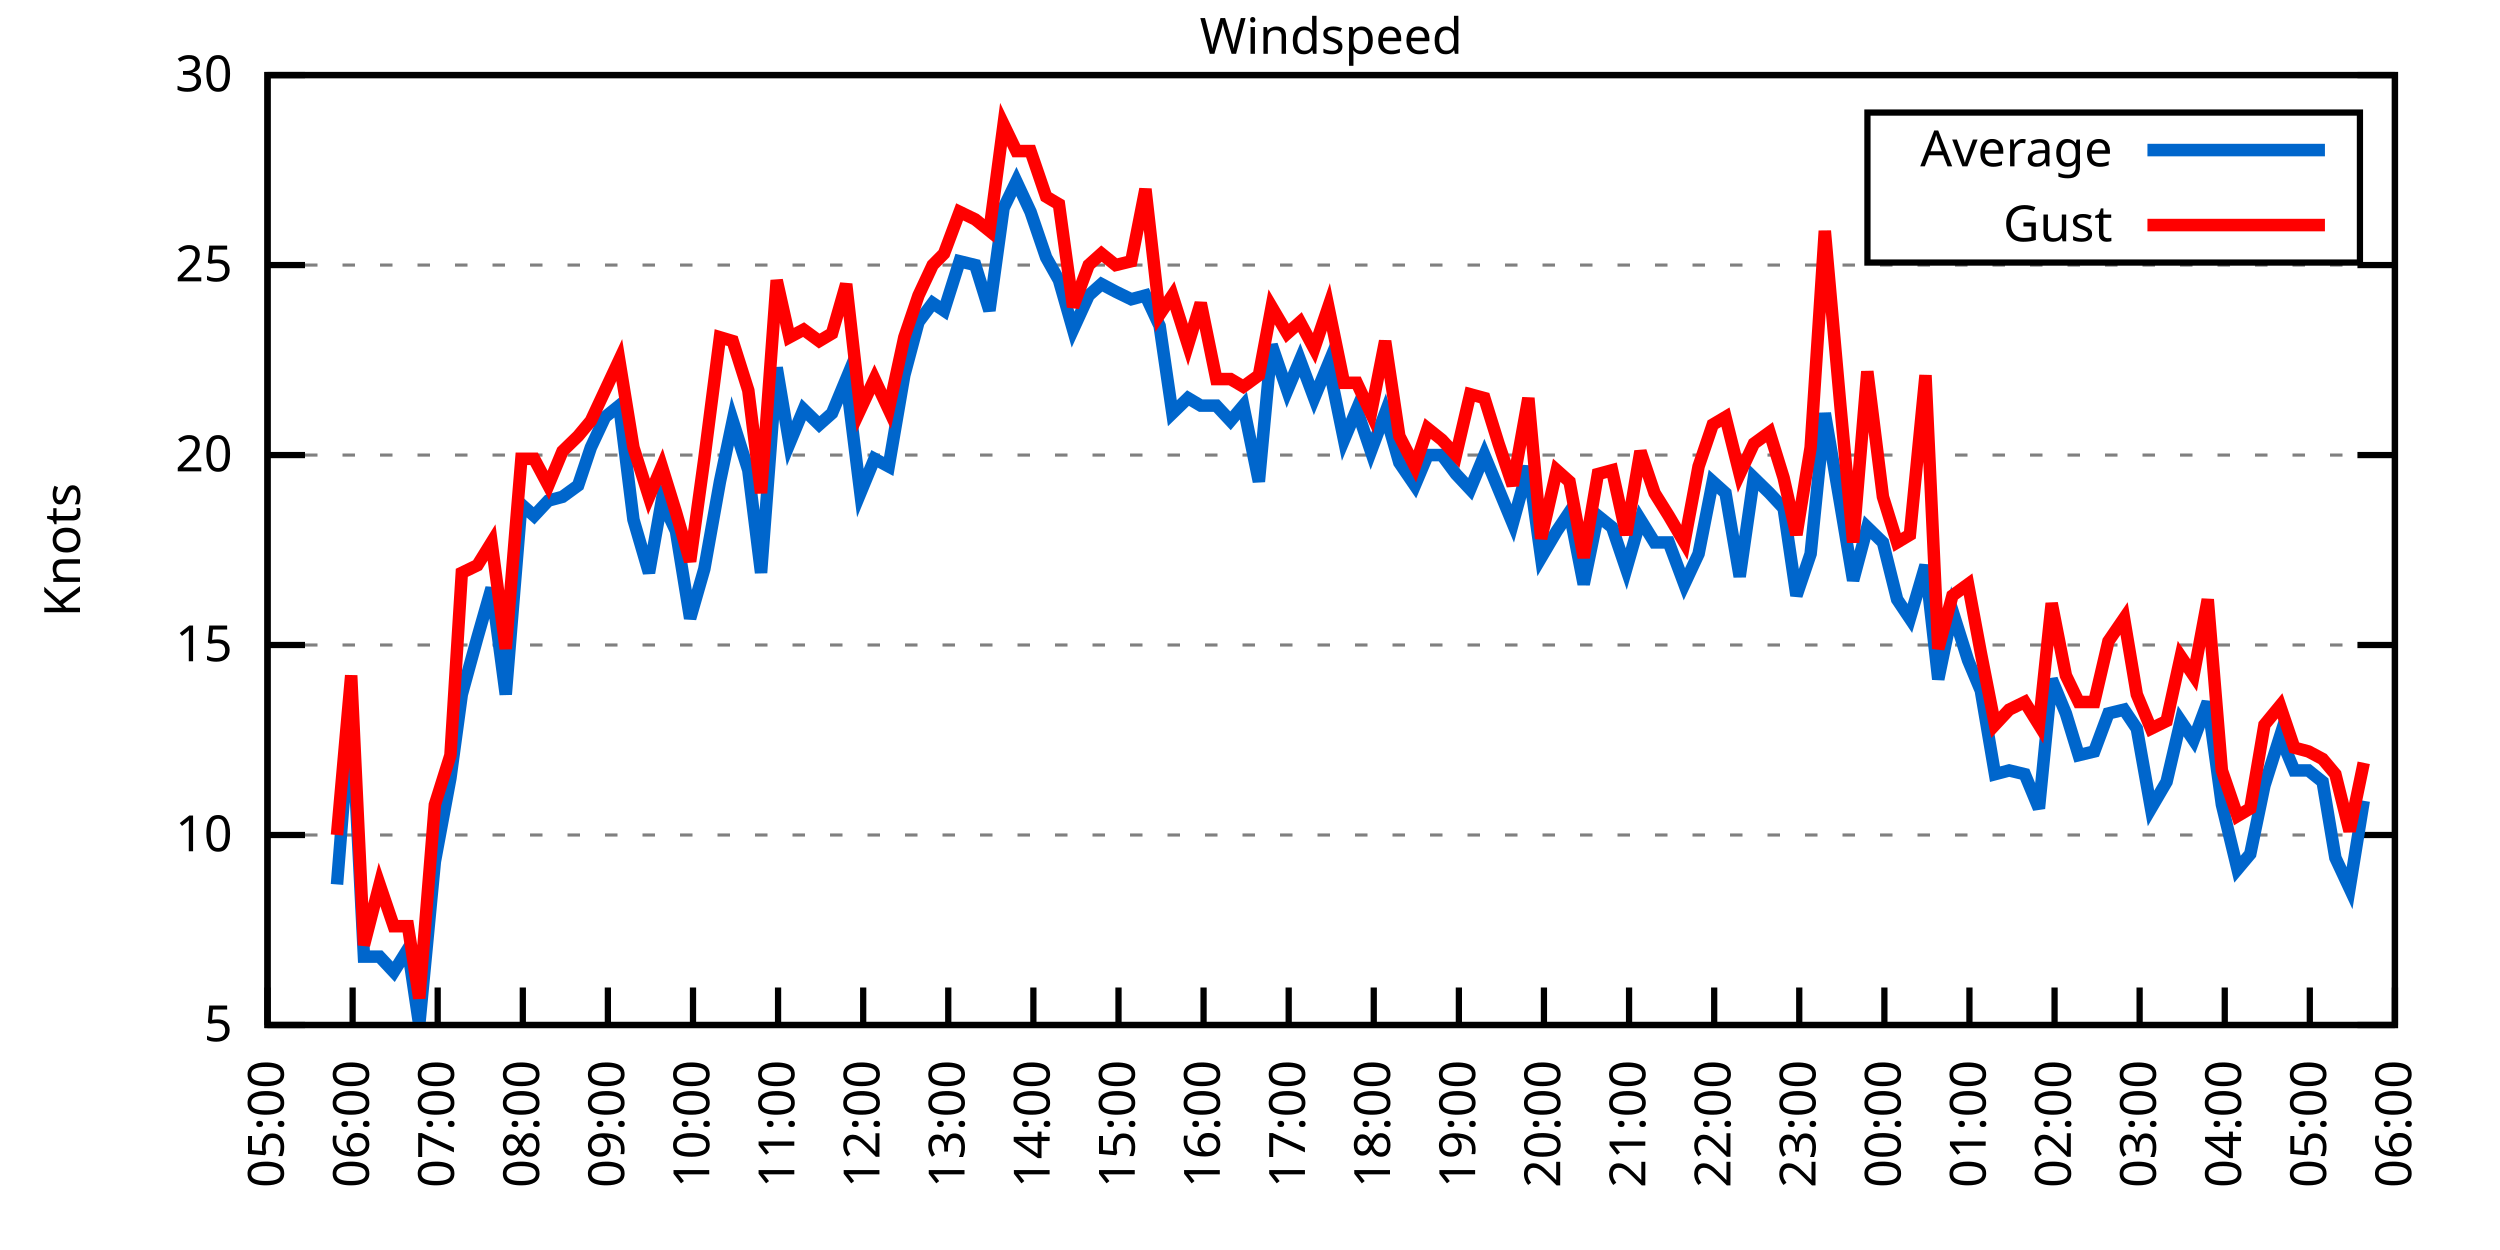
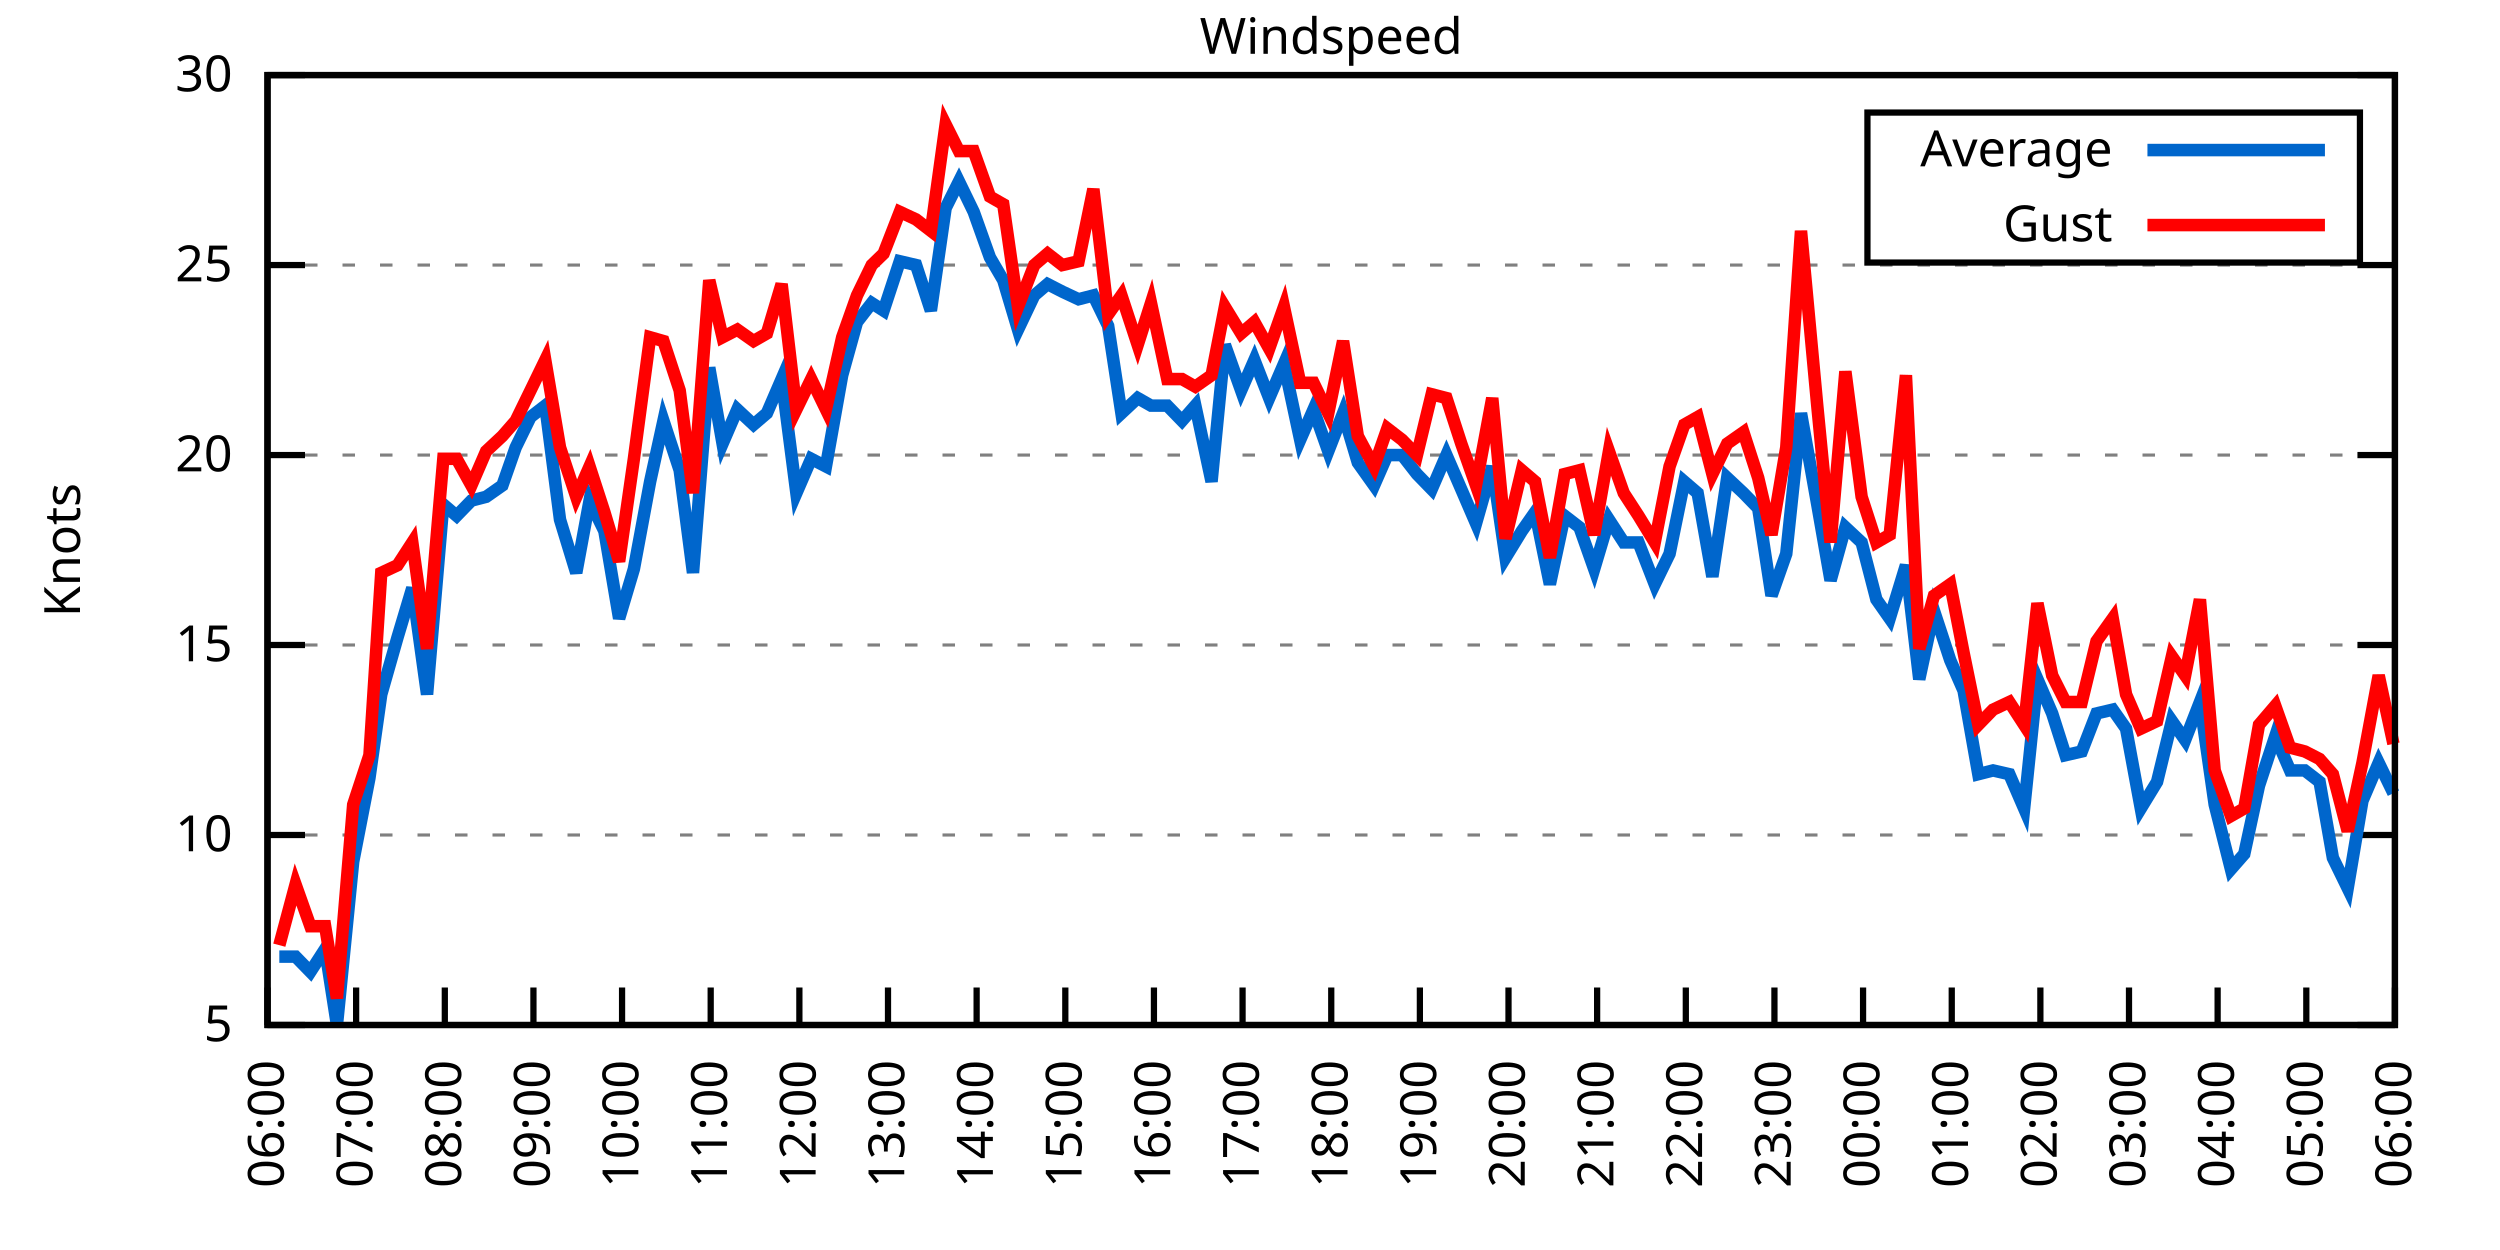
<svg xmlns="http://www.w3.org/2000/svg" xmlns:xlink="http://www.w3.org/1999/xlink" width="400" height="200" viewBox="0 0 400 200">
  <g id="gnuplot_canvas">
    <rect x="0" y="0" width="400" height="200" fill="none" />
    <defs>
      <circle id="gpDot" r="0.5" stroke-width="0.5" stroke="currentColor" />
      <path id="gpPt0" stroke-width="0.333" stroke="currentColor" d="M-1,0 h2 M0,-1 v2" />
      <path id="gpPt1" stroke-width="0.333" stroke="currentColor" d="M-1,-1 L1,1 M1,-1 L-1,1" />
      <path id="gpPt2" stroke-width="0.333" stroke="currentColor" d="M-1,0 L1,0 M0,-1 L0,1 M-1,-1 L1,1 M-1,1 L1,-1" />
      <rect id="gpPt3" stroke-width="0.333" stroke="currentColor" x="-1" y="-1" width="2" height="2" />
      <rect id="gpPt4" stroke-width="0.333" stroke="currentColor" fill="currentColor" x="-1" y="-1" width="2" height="2" />
      <circle id="gpPt5" stroke-width="0.333" stroke="currentColor" cx="0" cy="0" r="1" />
      <use xlink:href="#gpPt5" id="gpPt6" fill="currentColor" stroke="none" />
      <path id="gpPt7" stroke-width="0.333" stroke="currentColor" d="M0,-1.33 L-1.33,0.67 L1.33,0.67 z" />
      <use xlink:href="#gpPt7" id="gpPt8" fill="currentColor" stroke="none" />
      <use xlink:href="#gpPt7" id="gpPt9" stroke="currentColor" transform="rotate(180)" />
      <use xlink:href="#gpPt9" id="gpPt10" fill="currentColor" stroke="none" />
      <use xlink:href="#gpPt3" id="gpPt11" stroke="currentColor" transform="rotate(45)" />
      <use xlink:href="#gpPt11" id="gpPt12" fill="currentColor" stroke="none" />
      <path id="gpPt13" stroke-width="0.333" stroke="currentColor" d="M0,1.330 L1.265,0.411 L0.782,-1.067 L-0.782,-1.076 L-1.265,0.411 z" />
      <use xlink:href="#gpPt13" id="gpPt14" fill="currentColor" stroke="none" />
      <filter id="textbox" filterUnits="objectBoundingBox" x="0" y="0" height="1" width="1">
        <feFlood flood-color="white" flood-opacity="1" result="bgnd" />
        <feComposite in="SourceGraphic" in2="bgnd" operator="atop" />
      </filter>
      <filter id="greybox" filterUnits="objectBoundingBox" x="0" y="0" height="1" width="1">
        <feFlood flood-color="lightgrey" flood-opacity="1" result="grey" />
        <feComposite in="SourceGraphic" in2="grey" operator="atop" />
      </filter>
    </defs>
    <g fill="none" color="white" stroke="currentColor" stroke-width="1.00" stroke-linecap="butt" stroke-linejoin="miter">
</g>
    <g fill="none" color="black" stroke="currentColor" stroke-width="1.00" stroke-linecap="butt" stroke-linejoin="miter">
      <g stroke="none" shape-rendering="crispEdges">
        <polygon fill="rgb(255, 255, 255)" points="42.80,164.00 383.18,164.00 383.18,12.02 42.80,12.02 " />
      </g>
    </g>
    <g fill="none" color="black" stroke="currentColor" stroke-width="1.00" stroke-linecap="butt" stroke-linejoin="miter">
</g>
    <g fill="none" color="black" stroke="black" stroke-width="0.50" stroke-linecap="butt" stroke-linejoin="miter">
</g>
    <g fill="none" color="gray" stroke="currentColor" stroke-width="0.50" stroke-linecap="butt" stroke-linejoin="miter">
      <path stroke="gray" stroke-dasharray="2,4" class="gridline" d="M42.80,164.00 L383.19,164.00  " />
    </g>
    <g fill="none" color="gray" stroke="gray" stroke-width="1.00" stroke-linecap="butt" stroke-linejoin="miter">
</g>
    <g fill="none" color="black" stroke="currentColor" stroke-width="1.00" stroke-linecap="butt" stroke-linejoin="miter">
      <path stroke="black" d="M42.80,164.00 L48.80,164.00 M383.19,164.00 L377.19,164.00  " />
      <g transform="translate(37.20,166.60)" stroke="none" fill="black" font-family="Sans" font-size="8.00" text-anchor="end">
        <text>
          <tspan font-family="Sans"> 5</tspan>
        </text>
      </g>
    </g>
    <g fill="none" color="black" stroke="currentColor" stroke-width="1.00" stroke-linecap="butt" stroke-linejoin="miter">
</g>
    <g fill="none" color="black" stroke="black" stroke-width="0.50" stroke-linecap="butt" stroke-linejoin="miter">
</g>
    <g fill="none" color="gray" stroke="currentColor" stroke-width="0.50" stroke-linecap="butt" stroke-linejoin="miter">
      <path stroke="gray" stroke-dasharray="2,4" class="gridline" d="M42.80,133.60 L383.19,133.60  " />
    </g>
    <g fill="none" color="gray" stroke="gray" stroke-width="1.00" stroke-linecap="butt" stroke-linejoin="miter">
</g>
    <g fill="none" color="black" stroke="currentColor" stroke-width="1.00" stroke-linecap="butt" stroke-linejoin="miter">
      <path stroke="black" d="M42.80,133.60 L48.80,133.60 M383.19,133.60 L377.19,133.60  " />
      <g transform="translate(37.20,136.20)" stroke="none" fill="black" font-family="Sans" font-size="8.00" text-anchor="end">
        <text>
          <tspan font-family="Sans"> 10</tspan>
        </text>
      </g>
    </g>
    <g fill="none" color="black" stroke="currentColor" stroke-width="1.00" stroke-linecap="butt" stroke-linejoin="miter">
</g>
    <g fill="none" color="black" stroke="black" stroke-width="0.50" stroke-linecap="butt" stroke-linejoin="miter">
</g>
    <g fill="none" color="gray" stroke="currentColor" stroke-width="0.50" stroke-linecap="butt" stroke-linejoin="miter">
      <path stroke="gray" stroke-dasharray="2,4" class="gridline" d="M42.80,103.20 L383.19,103.20  " />
    </g>
    <g fill="none" color="gray" stroke="gray" stroke-width="1.00" stroke-linecap="butt" stroke-linejoin="miter">
</g>
    <g fill="none" color="black" stroke="currentColor" stroke-width="1.00" stroke-linecap="butt" stroke-linejoin="miter">
      <path stroke="black" d="M42.80,103.20 L48.80,103.20 M383.19,103.20 L377.19,103.20  " />
      <g transform="translate(37.20,105.80)" stroke="none" fill="black" font-family="Sans" font-size="8.00" text-anchor="end">
        <text>
          <tspan font-family="Sans"> 15</tspan>
        </text>
      </g>
    </g>
    <g fill="none" color="black" stroke="currentColor" stroke-width="1.00" stroke-linecap="butt" stroke-linejoin="miter">
</g>
    <g fill="none" color="black" stroke="black" stroke-width="0.50" stroke-linecap="butt" stroke-linejoin="miter">
</g>
    <g fill="none" color="gray" stroke="currentColor" stroke-width="0.50" stroke-linecap="butt" stroke-linejoin="miter">
      <path stroke="gray" stroke-dasharray="2,4" class="gridline" d="M42.80,72.81 L383.19,72.81  " />
    </g>
    <g fill="none" color="gray" stroke="gray" stroke-width="1.00" stroke-linecap="butt" stroke-linejoin="miter">
</g>
    <g fill="none" color="black" stroke="currentColor" stroke-width="1.00" stroke-linecap="butt" stroke-linejoin="miter">
      <path stroke="black" d="M42.80,72.81 L48.80,72.81 M383.19,72.81 L377.19,72.81  " />
      <g transform="translate(37.20,75.41)" stroke="none" fill="black" font-family="Sans" font-size="8.00" text-anchor="end">
        <text>
          <tspan font-family="Sans"> 20</tspan>
        </text>
      </g>
    </g>
    <g fill="none" color="black" stroke="currentColor" stroke-width="1.00" stroke-linecap="butt" stroke-linejoin="miter">
</g>
    <g fill="none" color="black" stroke="black" stroke-width="0.50" stroke-linecap="butt" stroke-linejoin="miter">
</g>
    <g fill="none" color="gray" stroke="currentColor" stroke-width="0.50" stroke-linecap="butt" stroke-linejoin="miter">
      <path stroke="gray" stroke-dasharray="2,4" class="gridline" d="M42.80,42.41 L383.19,42.41  " />
    </g>
    <g fill="none" color="gray" stroke="gray" stroke-width="1.00" stroke-linecap="butt" stroke-linejoin="miter">
</g>
    <g fill="none" color="black" stroke="currentColor" stroke-width="1.00" stroke-linecap="butt" stroke-linejoin="miter">
      <path stroke="black" d="M42.80,42.41 L48.80,42.41 M383.19,42.41 L377.19,42.41  " />
      <g transform="translate(37.20,45.01)" stroke="none" fill="black" font-family="Sans" font-size="8.00" text-anchor="end">
        <text>
          <tspan font-family="Sans"> 25</tspan>
        </text>
      </g>
    </g>
    <g fill="none" color="black" stroke="currentColor" stroke-width="1.00" stroke-linecap="butt" stroke-linejoin="miter">
</g>
    <g fill="none" color="black" stroke="black" stroke-width="0.50" stroke-linecap="butt" stroke-linejoin="miter">
</g>
    <g fill="none" color="gray" stroke="currentColor" stroke-width="0.50" stroke-linecap="butt" stroke-linejoin="miter">
      <path stroke="gray" stroke-dasharray="2,4" class="gridline" d="M42.80,12.01 L383.19,12.01  " />
    </g>
    <g fill="none" color="gray" stroke="gray" stroke-width="1.00" stroke-linecap="butt" stroke-linejoin="miter">
</g>
    <g fill="none" color="black" stroke="currentColor" stroke-width="1.00" stroke-linecap="butt" stroke-linejoin="miter">
      <path stroke="black" d="M42.80,12.01 L48.80,12.01 M383.19,12.01 L377.19,12.01  " />
      <g transform="translate(37.20,14.61)" stroke="none" fill="black" font-family="Sans" font-size="8.00" text-anchor="end">
        <text>
          <tspan font-family="Sans"> 30</tspan>
        </text>
      </g>
    </g>
    <g fill="none" color="black" stroke="currentColor" stroke-width="1.00" stroke-linecap="butt" stroke-linejoin="miter">
      <path stroke="black" d="M42.80,164.00 L42.80,158.00  " />
      <g transform="translate(45.40,169.60) rotate(270.00)" stroke="none" fill="black" font-family="Sans" font-size="8.00" text-anchor="end">
        <text>
-           <tspan font-family="Sans">05:00</tspan>
-         </text>
-       </g>
-     </g>
-     <g fill="none" color="black" stroke="currentColor" stroke-width="1.00" stroke-linecap="butt" stroke-linejoin="miter">
-       <path stroke="black" d="M56.42,164.00 L56.42,158.00  " />
-       <g transform="translate(59.02,169.60) rotate(270.00)" stroke="none" fill="black" font-family="Sans" font-size="8.00" text-anchor="end">
-         <text>
          <tspan font-family="Sans">06:00</tspan>
        </text>
      </g>
    </g>
    <g fill="none" color="black" stroke="currentColor" stroke-width="1.00" stroke-linecap="butt" stroke-linejoin="miter">
-       <path stroke="black" d="M70.03,164.00 L70.03,158.00  " />
-       <g transform="translate(72.63,169.60) rotate(270.00)" stroke="none" fill="black" font-family="Sans" font-size="8.00" text-anchor="end">
+       <path stroke="black" d="M56.98,164.00 L56.98,158.00  " />
+       <g transform="translate(59.58,169.60) rotate(270.00)" stroke="none" fill="black" font-family="Sans" font-size="8.00" text-anchor="end">
        <text>
          <tspan font-family="Sans">07:00</tspan>
        </text>
      </g>
    </g>
    <g fill="none" color="black" stroke="currentColor" stroke-width="1.00" stroke-linecap="butt" stroke-linejoin="miter">
-       <path stroke="black" d="M83.65,164.00 L83.65,158.00  " />
-       <g transform="translate(86.25,169.60) rotate(270.00)" stroke="none" fill="black" font-family="Sans" font-size="8.00" text-anchor="end">
+       <path stroke="black" d="M71.17,164.00 L71.17,158.00  " />
+       <g transform="translate(73.77,169.60) rotate(270.00)" stroke="none" fill="black" font-family="Sans" font-size="8.00" text-anchor="end">
        <text>
          <tspan font-family="Sans">08:00</tspan>
        </text>
      </g>
    </g>
    <g fill="none" color="black" stroke="currentColor" stroke-width="1.00" stroke-linecap="butt" stroke-linejoin="miter">
-       <path stroke="black" d="M97.26,164.00 L97.26,158.00  " />
-       <g transform="translate(99.86,169.60) rotate(270.00)" stroke="none" fill="black" font-family="Sans" font-size="8.00" text-anchor="end">
+       <path stroke="black" d="M85.35,164.00 L85.35,158.00  " />
+       <g transform="translate(87.95,169.60) rotate(270.00)" stroke="none" fill="black" font-family="Sans" font-size="8.00" text-anchor="end">
        <text>
          <tspan font-family="Sans">09:00</tspan>
        </text>
      </g>
    </g>
    <g fill="none" color="black" stroke="currentColor" stroke-width="1.00" stroke-linecap="butt" stroke-linejoin="miter">
-       <path stroke="black" d="M110.88,164.00 L110.88,158.00  " />
-       <g transform="translate(113.48,169.60) rotate(270.00)" stroke="none" fill="black" font-family="Sans" font-size="8.00" text-anchor="end">
+       <path stroke="black" d="M99.53,164.00 L99.53,158.00  " />
+       <g transform="translate(102.13,169.60) rotate(270.00)" stroke="none" fill="black" font-family="Sans" font-size="8.00" text-anchor="end">
        <text>
          <tspan font-family="Sans">10:00</tspan>
        </text>
      </g>
    </g>
    <g fill="none" color="black" stroke="currentColor" stroke-width="1.00" stroke-linecap="butt" stroke-linejoin="miter">
-       <path stroke="black" d="M124.49,164.00 L124.49,158.00  " />
-       <g transform="translate(127.09,169.60) rotate(270.00)" stroke="none" fill="black" font-family="Sans" font-size="8.00" text-anchor="end">
+       <path stroke="black" d="M113.71,164.00 L113.71,158.00  " />
+       <g transform="translate(116.31,169.60) rotate(270.00)" stroke="none" fill="black" font-family="Sans" font-size="8.00" text-anchor="end">
        <text>
          <tspan font-family="Sans">11:00</tspan>
        </text>
      </g>
    </g>
    <g fill="none" color="black" stroke="currentColor" stroke-width="1.00" stroke-linecap="butt" stroke-linejoin="miter">
-       <path stroke="black" d="M138.11,164.00 L138.11,158.00  " />
-       <g transform="translate(140.71,169.60) rotate(270.00)" stroke="none" fill="black" font-family="Sans" font-size="8.00" text-anchor="end">
+       <path stroke="black" d="M127.90,164.00 L127.90,158.00  " />
+       <g transform="translate(130.50,169.60) rotate(270.00)" stroke="none" fill="black" font-family="Sans" font-size="8.00" text-anchor="end">
        <text>
          <tspan font-family="Sans">12:00</tspan>
        </text>
      </g>
    </g>
    <g fill="none" color="black" stroke="currentColor" stroke-width="1.00" stroke-linecap="butt" stroke-linejoin="miter">
-       <path stroke="black" d="M151.72,164.00 L151.72,158.00  " />
-       <g transform="translate(154.32,169.60) rotate(270.00)" stroke="none" fill="black" font-family="Sans" font-size="8.00" text-anchor="end">
+       <path stroke="black" d="M142.08,164.00 L142.08,158.00  " />
+       <g transform="translate(144.68,169.60) rotate(270.00)" stroke="none" fill="black" font-family="Sans" font-size="8.00" text-anchor="end">
        <text>
          <tspan font-family="Sans">13:00</tspan>
        </text>
      </g>
    </g>
    <g fill="none" color="black" stroke="currentColor" stroke-width="1.00" stroke-linecap="butt" stroke-linejoin="miter">
-       <path stroke="black" d="M165.34,164.00 L165.34,158.00  " />
-       <g transform="translate(167.94,169.60) rotate(270.00)" stroke="none" fill="black" font-family="Sans" font-size="8.00" text-anchor="end">
+       <path stroke="black" d="M156.26,164.00 L156.26,158.00  " />
+       <g transform="translate(158.86,169.60) rotate(270.00)" stroke="none" fill="black" font-family="Sans" font-size="8.00" text-anchor="end">
        <text>
          <tspan font-family="Sans">14:00</tspan>
        </text>
      </g>
    </g>
    <g fill="none" color="black" stroke="currentColor" stroke-width="1.00" stroke-linecap="butt" stroke-linejoin="miter">
-       <path stroke="black" d="M178.96,164.00 L178.96,158.00  " />
-       <g transform="translate(181.56,169.60) rotate(270.00)" stroke="none" fill="black" font-family="Sans" font-size="8.00" text-anchor="end">
+       <path stroke="black" d="M170.45,164.00 L170.45,158.00  " />
+       <g transform="translate(173.05,169.60) rotate(270.00)" stroke="none" fill="black" font-family="Sans" font-size="8.00" text-anchor="end">
        <text>
          <tspan font-family="Sans">15:00</tspan>
        </text>
      </g>
    </g>
    <g fill="none" color="black" stroke="currentColor" stroke-width="1.00" stroke-linecap="butt" stroke-linejoin="miter">
-       <path stroke="black" d="M192.57,164.00 L192.57,158.00  " />
-       <g transform="translate(195.17,169.60) rotate(270.00)" stroke="none" fill="black" font-family="Sans" font-size="8.00" text-anchor="end">
+       <path stroke="black" d="M184.63,164.00 L184.63,158.00  " />
+       <g transform="translate(187.23,169.60) rotate(270.00)" stroke="none" fill="black" font-family="Sans" font-size="8.00" text-anchor="end">
        <text>
          <tspan font-family="Sans">16:00</tspan>
        </text>
      </g>
    </g>
    <g fill="none" color="black" stroke="currentColor" stroke-width="1.00" stroke-linecap="butt" stroke-linejoin="miter">
-       <path stroke="black" d="M206.19,164.00 L206.19,158.00  " />
-       <g transform="translate(208.79,169.60) rotate(270.00)" stroke="none" fill="black" font-family="Sans" font-size="8.00" text-anchor="end">
+       <path stroke="black" d="M198.81,164.00 L198.81,158.00  " />
+       <g transform="translate(201.41,169.60) rotate(270.00)" stroke="none" fill="black" font-family="Sans" font-size="8.00" text-anchor="end">
        <text>
          <tspan font-family="Sans">17:00</tspan>
        </text>
      </g>
    </g>
    <g fill="none" color="black" stroke="currentColor" stroke-width="1.00" stroke-linecap="butt" stroke-linejoin="miter">
-       <path stroke="black" d="M219.80,164.00 L219.80,158.00  " />
-       <g transform="translate(222.40,169.60) rotate(270.00)" stroke="none" fill="black" font-family="Sans" font-size="8.00" text-anchor="end">
+       <path stroke="black" d="M213.00,164.00 L213.00,158.00  " />
+       <g transform="translate(215.60,169.60) rotate(270.00)" stroke="none" fill="black" font-family="Sans" font-size="8.00" text-anchor="end">
        <text>
          <tspan font-family="Sans">18:00</tspan>
        </text>
      </g>
    </g>
    <g fill="none" color="black" stroke="currentColor" stroke-width="1.00" stroke-linecap="butt" stroke-linejoin="miter">
-       <path stroke="black" d="M233.42,164.00 L233.42,158.00  " />
-       <g transform="translate(236.02,169.60) rotate(270.00)" stroke="none" fill="black" font-family="Sans" font-size="8.00" text-anchor="end">
+       <path stroke="black" d="M227.18,164.00 L227.18,158.00  " />
+       <g transform="translate(229.78,169.60) rotate(270.00)" stroke="none" fill="black" font-family="Sans" font-size="8.00" text-anchor="end">
        <text>
          <tspan font-family="Sans">19:00</tspan>
        </text>
      </g>
    </g>
    <g fill="none" color="black" stroke="currentColor" stroke-width="1.00" stroke-linecap="butt" stroke-linejoin="miter">
-       <path stroke="black" d="M247.03,164.00 L247.03,158.00  " />
-       <g transform="translate(249.63,169.60) rotate(270.00)" stroke="none" fill="black" font-family="Sans" font-size="8.00" text-anchor="end">
+       <path stroke="black" d="M241.36,164.00 L241.36,158.00  " />
+       <g transform="translate(243.96,169.60) rotate(270.00)" stroke="none" fill="black" font-family="Sans" font-size="8.00" text-anchor="end">
        <text>
          <tspan font-family="Sans">20:00</tspan>
        </text>
      </g>
    </g>
    <g fill="none" color="black" stroke="currentColor" stroke-width="1.00" stroke-linecap="butt" stroke-linejoin="miter">
-       <path stroke="black" d="M260.65,164.00 L260.65,158.00  " />
-       <g transform="translate(263.25,169.60) rotate(270.00)" stroke="none" fill="black" font-family="Sans" font-size="8.00" text-anchor="end">
+       <path stroke="black" d="M255.54,164.00 L255.54,158.00  " />
+       <g transform="translate(258.14,169.60) rotate(270.00)" stroke="none" fill="black" font-family="Sans" font-size="8.00" text-anchor="end">
        <text>
          <tspan font-family="Sans">21:00</tspan>
        </text>
      </g>
    </g>
    <g fill="none" color="black" stroke="currentColor" stroke-width="1.00" stroke-linecap="butt" stroke-linejoin="miter">
-       <path stroke="black" d="M274.27,164.00 L274.27,158.00  " />
-       <g transform="translate(276.87,169.60) rotate(270.00)" stroke="none" fill="black" font-family="Sans" font-size="8.00" text-anchor="end">
+       <path stroke="black" d="M269.73,164.00 L269.73,158.00  " />
+       <g transform="translate(272.33,169.60) rotate(270.00)" stroke="none" fill="black" font-family="Sans" font-size="8.00" text-anchor="end">
        <text>
          <tspan font-family="Sans">22:00</tspan>
        </text>
      </g>
    </g>
    <g fill="none" color="black" stroke="currentColor" stroke-width="1.00" stroke-linecap="butt" stroke-linejoin="miter">
-       <path stroke="black" d="M287.88,164.00 L287.88,158.00  " />
-       <g transform="translate(290.48,169.60) rotate(270.00)" stroke="none" fill="black" font-family="Sans" font-size="8.00" text-anchor="end">
+       <path stroke="black" d="M283.91,164.00 L283.91,158.00  " />
+       <g transform="translate(286.51,169.60) rotate(270.00)" stroke="none" fill="black" font-family="Sans" font-size="8.00" text-anchor="end">
        <text>
          <tspan font-family="Sans">23:00</tspan>
        </text>
      </g>
    </g>
    <g fill="none" color="black" stroke="currentColor" stroke-width="1.00" stroke-linecap="butt" stroke-linejoin="miter">
-       <path stroke="black" d="M301.50,164.00 L301.50,158.00  " />
-       <g transform="translate(304.10,169.60) rotate(270.00)" stroke="none" fill="black" font-family="Sans" font-size="8.00" text-anchor="end">
+       <path stroke="black" d="M298.09,164.00 L298.09,158.00  " />
+       <g transform="translate(300.69,169.60) rotate(270.00)" stroke="none" fill="black" font-family="Sans" font-size="8.00" text-anchor="end">
        <text>
          <tspan font-family="Sans">00:00</tspan>
        </text>
      </g>
    </g>
    <g fill="none" color="black" stroke="currentColor" stroke-width="1.00" stroke-linecap="butt" stroke-linejoin="miter">
-       <path stroke="black" d="M315.11,164.00 L315.11,158.00  " />
-       <g transform="translate(317.71,169.60) rotate(270.00)" stroke="none" fill="black" font-family="Sans" font-size="8.00" text-anchor="end">
+       <path stroke="black" d="M312.28,164.00 L312.28,158.00  " />
+       <g transform="translate(314.88,169.60) rotate(270.00)" stroke="none" fill="black" font-family="Sans" font-size="8.00" text-anchor="end">
        <text>
          <tspan font-family="Sans">01:00</tspan>
        </text>
      </g>
    </g>
    <g fill="none" color="black" stroke="currentColor" stroke-width="1.00" stroke-linecap="butt" stroke-linejoin="miter">
-       <path stroke="black" d="M328.73,164.00 L328.73,158.00  " />
-       <g transform="translate(331.33,169.60) rotate(270.00)" stroke="none" fill="black" font-family="Sans" font-size="8.00" text-anchor="end">
+       <path stroke="black" d="M326.46,164.00 L326.46,158.00  " />
+       <g transform="translate(329.06,169.60) rotate(270.00)" stroke="none" fill="black" font-family="Sans" font-size="8.00" text-anchor="end">
        <text>
          <tspan font-family="Sans">02:00</tspan>
        </text>
      </g>
    </g>
    <g fill="none" color="black" stroke="currentColor" stroke-width="1.00" stroke-linecap="butt" stroke-linejoin="miter">
-       <path stroke="black" d="M342.34,164.00 L342.34,158.00  " />
-       <g transform="translate(344.94,169.60) rotate(270.00)" stroke="none" fill="black" font-family="Sans" font-size="8.00" text-anchor="end">
+       <path stroke="black" d="M340.64,164.00 L340.64,158.00  " />
+       <g transform="translate(343.24,169.60) rotate(270.00)" stroke="none" fill="black" font-family="Sans" font-size="8.00" text-anchor="end">
        <text>
          <tspan font-family="Sans">03:00</tspan>
        </text>
      </g>
    </g>
    <g fill="none" color="black" stroke="currentColor" stroke-width="1.00" stroke-linecap="butt" stroke-linejoin="miter">
-       <path stroke="black" d="M355.96,164.00 L355.96,158.00  " />
-       <g transform="translate(358.56,169.60) rotate(270.00)" stroke="none" fill="black" font-family="Sans" font-size="8.00" text-anchor="end">
+       <path stroke="black" d="M354.82,164.00 L354.82,158.00  " />
+       <g transform="translate(357.42,169.60) rotate(270.00)" stroke="none" fill="black" font-family="Sans" font-size="8.00" text-anchor="end">
        <text>
          <tspan font-family="Sans">04:00</tspan>
        </text>
      </g>
    </g>
    <g fill="none" color="black" stroke="currentColor" stroke-width="1.00" stroke-linecap="butt" stroke-linejoin="miter">
-       <path stroke="black" d="M369.57,164.00 L369.57,158.00  " />
-       <g transform="translate(372.17,169.60) rotate(270.00)" stroke="none" fill="black" font-family="Sans" font-size="8.00" text-anchor="end">
+       <path stroke="black" d="M369.01,164.00 L369.01,158.00  " />
+       <g transform="translate(371.61,169.60) rotate(270.00)" stroke="none" fill="black" font-family="Sans" font-size="8.00" text-anchor="end">
        <text>
          <tspan font-family="Sans">05:00</tspan>
        </text>
      </g>
    </g>
    <g fill="none" color="black" stroke="currentColor" stroke-width="1.00" stroke-linecap="butt" stroke-linejoin="miter">
      <path stroke="black" d="M383.19,164.00 L383.19,158.00  " />
      <g transform="translate(385.79,169.60) rotate(270.00)" stroke="none" fill="black" font-family="Sans" font-size="8.00" text-anchor="end">
        <text>
          <tspan font-family="Sans">06:00</tspan>
        </text>
      </g>
    </g>
    <g fill="none" color="black" stroke="currentColor" stroke-width="1.00" stroke-linecap="butt" stroke-linejoin="miter">
</g>
    <g fill="none" color="black" stroke="currentColor" stroke-width="1.00" stroke-linecap="butt" stroke-linejoin="miter">
      <path stroke="black" d="M42.80,12.01 L42.80,164.00 L383.19,164.00 L383.19,12.01 L42.80,12.01 Z  " />
    </g>
    <g fill="none" color="black" stroke="currentColor" stroke-width="1.00" stroke-linecap="butt" stroke-linejoin="miter">
</g>
    <g fill="none" color="black" stroke="currentColor" stroke-width="1.00" stroke-linecap="butt" stroke-linejoin="miter">
      <path stroke="black" d="M298.79,42.01 L298.79,18.01 L377.59,18.01 L377.59,42.01 L298.79,42.01 Z  " />
    </g>
    <g id="Windspeed_plot_1">
      <g fill="none" color="white" stroke="black" stroke-width="2.00" stroke-linecap="butt" stroke-linejoin="miter">
</g>
      <g fill="none" color="black" stroke="currentColor" stroke-width="2.00" stroke-linecap="butt" stroke-linejoin="miter">
        <g transform="translate(337.99,26.61)" stroke="none" fill="black" font-family="Sans" font-size="8.00" text-anchor="end">
          <text>
            <tspan font-family="Sans">Average</tspan>
          </text>
        </g>
      </g>
      <g fill="none" color="black" stroke="currentColor" stroke-width="2.00" stroke-linecap="butt" stroke-linejoin="miter">
-         <path stroke="rgb(  0, 102, 204)" d="M343.59,24.01 L371.99,24.01 M53.92,141.51 L56.19,112.93 L58.23,153.06 L60.73,153.06 L63.00,155.49 L65.27,151.84   L67.08,164.00 L69.58,137.86 L72.07,124.48 L73.89,111.11 L76.39,101.99 L78.65,94.08 L80.92,111.11 L83.42,80.71   L85.46,82.53 L87.73,80.10 L90.00,79.49 L92.50,77.67 L94.54,71.59 L96.81,66.73 L99.08,64.90 L101.35,83.14   L103.84,91.65 L105.89,80.10 L108.15,84.97 L110.42,98.95 L112.69,91.04 L115.19,77.06 L117.23,67.33 L119.73,75.24   L121.77,91.65 L124.27,58.82 L126.31,70.98 L128.58,65.51 L131.07,67.94 L133.12,66.12 L135.39,60.65 L137.66,78.89   L139.92,73.41 L142.19,74.63 L144.69,60.04 L146.96,51.53 L149.23,48.49 L151.04,49.70 L153.54,41.80 L156.04,42.41   L158.31,49.70 L160.57,33.29 L162.62,29.03 L164.89,33.90 L167.38,41.19 L169.43,44.84 L171.69,52.74 L174.19,47.27   L176.23,45.45 L178.50,46.66 L181.00,47.88 L183.27,47.27 L185.54,52.14 L187.58,66.12 L190.08,63.69 L192.12,64.90   L194.61,64.90 L196.88,67.33 L198.93,64.90 L201.42,77.06 L203.46,55.18 L205.96,62.47 L208.00,57.61 L210.27,63.69   L212.54,58.21 L215.04,70.37 L217.08,65.51 L219.35,72.20 L221.62,66.12 L223.89,74.02 L226.38,77.67 L228.43,72.81   L230.70,72.81 L232.96,75.85 L235.23,78.28 L237.50,72.81 L239.77,78.28 L242.04,83.75 L244.54,74.63 L246.58,89.22   L249.08,84.97 L251.12,81.93 L253.39,93.48 L255.66,82.53 L257.93,84.36 L260.20,91.04 L262.47,83.14 L264.73,86.79   L267.00,86.79 L269.50,93.48 L271.77,88.61 L274.04,77.06 L276.08,78.89 L278.35,92.26 L280.62,76.45 L283.12,78.89   L285.38,81.32 L287.43,95.30 L289.70,88.61 L291.97,66.12 L294.46,80.71 L296.50,92.87 L298.77,84.36 L301.27,86.79   L303.54,95.91 L305.58,98.95 L308.08,90.44 L310.12,108.68 L312.39,97.73 L314.89,105.64 L316.93,110.50 L319.20,123.87   L321.47,123.27 L323.96,123.87 L326.23,129.35 L328.27,108.68 L330.54,114.15 L332.59,120.83 L335.08,120.23 L337.35,114.15   L339.85,113.54 L341.89,116.58 L344.16,129.35 L346.65,125.09 L348.92,115.36 L350.97,118.40 L353.24,112.32 L355.50,128.74   L358.00,139.07 L360.04,136.64 L362.31,125.70 L364.81,117.80 L367.08,123.27 L369.35,123.27 L371.62,125.09 L373.66,137.25   L375.93,142.11 L378.20,128.13  " />
+         <path stroke="rgb(  0, 102, 204)" d="M343.59,24.01 L371.99,24.01 M44.69,153.06 L47.29,153.06 L49.66,155.49 L52.02,151.84 L53.91,164.00 L56.51,137.86   L59.11,124.48 L61.00,111.11 L63.60,101.99 L65.97,94.08 L68.33,111.11 L70.93,80.71 L73.06,82.53 L75.42,80.10   L77.78,79.49 L80.38,77.67 L82.51,71.59 L84.88,66.73 L87.24,64.90 L89.60,83.14 L92.20,91.65 L94.33,80.10   L96.70,84.97 L99.06,98.95 L101.42,91.04 L104.02,77.06 L106.15,67.33 L108.75,75.24 L110.88,91.65 L113.48,58.82   L115.61,70.98 L117.97,65.51 L120.57,67.94 L122.70,66.12 L125.06,60.65 L127.42,78.89 L129.79,73.41 L132.15,74.63   L134.75,60.04 L137.12,51.53 L139.48,48.49 L141.37,49.70 L143.97,41.80 L146.57,42.41 L148.94,49.70 L151.30,33.29   L153.43,29.03 L155.79,33.90 L158.39,41.19 L160.52,44.84 L162.88,52.74 L165.48,47.27 L167.61,45.45 L169.97,46.66   L172.57,47.88 L174.94,47.27 L177.30,52.14 L179.43,66.12 L182.03,63.69 L184.16,64.90 L186.76,64.90 L189.12,67.33   L191.25,64.90 L193.85,77.06 L195.98,55.18 L198.58,62.47 L200.70,57.61 L203.07,63.69 L205.43,58.21 L208.03,70.37   L210.16,65.51 L212.52,72.20 L214.89,66.12 L217.25,74.02 L219.85,77.67 L221.98,72.81 L224.34,72.81 L226.71,75.85   L229.07,78.28 L231.43,72.81 L233.80,78.28 L236.16,83.75 L238.76,74.63 L240.89,89.22 L243.49,84.97 L245.62,81.93   L247.98,93.48 L250.34,82.53 L252.71,84.36 L255.07,91.04 L257.43,83.14 L259.80,86.79 L262.16,86.79 L264.76,93.48   L267.13,88.61 L269.49,77.06 L271.62,78.89 L273.98,92.26 L276.35,76.45 L278.95,78.89 L281.31,81.32 L283.44,95.30   L285.80,88.61 L288.16,66.12 L290.76,80.71 L292.89,92.87 L295.26,84.36 L297.86,86.79 L300.22,95.91 L302.35,98.95   L304.95,90.44 L307.08,108.68 L309.44,97.73 L312.04,105.64 L314.17,110.50 L316.53,123.87 L318.89,123.27 L321.49,123.87   L323.86,129.35 L325.99,108.68 L328.35,114.15 L330.48,120.83 L333.08,120.23 L335.44,114.15 L338.04,113.54 L340.17,116.58   L342.53,129.35 L345.13,125.09 L347.50,115.36 L349.62,118.40 L351.99,112.32 L354.35,128.74 L356.95,139.07 L359.08,136.64   L361.44,125.70 L364.04,117.80 L366.41,123.27 L368.77,123.27 L371.13,125.09 L373.26,137.25 L375.63,142.11 L377.99,128.13   L380.59,122.05 L382.95,126.91  " />
      </g>
    </g>
    <g id="Windspeed_plot_2">
      <g fill="none" color="black" stroke="currentColor" stroke-width="2.00" stroke-linecap="butt" stroke-linejoin="miter">
        <g transform="translate(337.99,38.61)" stroke="none" fill="black" font-family="Sans" font-size="8.00" text-anchor="end">
          <text>
            <tspan font-family="Sans">Gust</tspan>
          </text>
        </g>
      </g>
      <g fill="none" color="black" stroke="currentColor" stroke-width="2.00" stroke-linecap="butt" stroke-linejoin="miter">
-         <path stroke="rgb(255,   0,   0)" d="M343.59,36.01 L371.99,36.01 M53.92,133.60 L56.19,108.07 L58.23,151.23 L60.73,141.51 L63.00,148.19 L65.27,148.19   L67.08,159.74 L69.58,128.74 L72.07,120.83 L73.89,91.65 L76.39,90.44 L78.65,86.79 L80.92,103.81 L83.42,73.41   L85.46,73.41 L87.73,77.67 L90.00,72.20 L92.50,69.77 L94.54,67.33 L96.81,62.47 L99.08,57.61 L101.35,71.59   L103.84,79.49 L105.89,74.63 L108.15,81.93 L110.42,89.83 L112.69,73.41 L115.19,53.96 L117.23,54.57 L119.73,62.47   L121.77,78.89 L124.27,44.84 L126.31,53.96 L128.58,52.74 L131.07,54.57 L133.12,53.35 L135.39,45.45 L137.66,65.51   L139.92,60.65 L142.19,65.51 L144.69,53.96 L146.96,47.27 L149.23,42.41 L151.04,40.58 L153.54,33.90 L156.04,35.11   L158.31,36.94 L160.57,19.91 L162.62,24.17 L164.89,24.17 L167.38,31.46 L169.43,32.68 L171.69,49.10 L174.19,42.41   L176.23,40.58 L178.50,42.41 L181.00,41.80 L183.27,30.25 L185.54,50.31 L187.58,47.27 L190.08,55.18 L192.12,48.49   L194.61,60.65 L196.88,60.65 L198.93,61.86 L201.42,60.04 L203.46,49.10 L205.96,53.35 L208.00,51.53 L210.27,55.78   L212.54,49.10 L215.04,61.25 L217.08,61.25 L219.35,66.12 L221.62,54.57 L223.89,69.77 L226.38,74.63 L228.43,68.55   L230.70,70.37 L232.96,72.81 L235.23,63.08 L237.50,63.69 L239.77,70.98 L242.04,77.67 L244.54,63.69 L246.58,86.18   L249.08,75.24 L251.12,77.06 L253.39,89.22 L255.66,75.85 L257.93,75.24 L260.20,85.57 L262.47,72.20 L264.73,78.89   L267.00,82.53 L269.50,86.79 L271.77,74.63 L274.04,67.94 L276.08,66.73 L278.35,75.85 L280.62,70.98 L283.12,69.16   L285.38,76.45 L287.43,85.57 L289.70,71.59 L291.97,36.94 L294.46,64.90 L296.50,86.79 L298.77,59.43 L301.27,79.49   L303.54,86.79 L305.58,85.57 L308.08,60.04 L310.12,103.81 L312.39,95.30 L314.89,93.48 L316.93,104.42 L319.20,115.97   L321.47,113.54 L323.96,112.32 L326.23,115.97 L328.27,96.52 L330.54,108.07 L332.59,112.32 L335.08,112.32 L337.35,102.60   L339.85,98.95 L341.89,111.11 L344.16,116.58 L346.65,115.36 L348.92,105.03 L350.97,108.07 L353.24,95.91 L355.50,123.27   L358.00,130.56 L360.04,129.35 L362.31,115.97 L364.81,112.93 L367.08,119.62 L369.35,120.23 L371.62,121.44 L373.66,123.87   L375.93,132.99 L378.20,122.05  " />
+         <path stroke="rgb(255,   0,   0)" d="M343.59,36.01 L371.99,36.01 M44.69,151.23 L47.29,141.51 L49.66,148.19 L52.02,148.19 L53.91,159.74 L56.51,128.74   L59.11,120.83 L61.00,91.65 L63.60,90.44 L65.97,86.79 L68.33,103.81 L70.93,73.41 L73.06,73.41 L75.42,77.67   L77.78,72.20 L80.38,69.77 L82.51,67.33 L84.88,62.47 L87.24,57.61 L89.60,71.59 L92.20,79.49 L94.33,74.63   L96.70,81.93 L99.06,89.83 L101.42,73.41 L104.02,53.96 L106.15,54.57 L108.75,62.47 L110.88,78.89 L113.48,44.84   L115.61,53.96 L117.97,52.74 L120.57,54.57 L122.70,53.35 L125.06,45.45 L127.42,65.51 L129.79,60.65 L132.15,65.51   L134.75,53.96 L137.12,47.27 L139.48,42.41 L141.37,40.58 L143.97,33.90 L146.57,35.11 L148.94,36.94 L151.30,19.91   L153.43,24.17 L155.79,24.17 L158.39,31.46 L160.52,32.68 L162.88,49.10 L165.48,42.41 L167.61,40.58 L169.97,42.41   L172.57,41.80 L174.94,30.25 L177.30,50.31 L179.43,47.27 L182.03,55.18 L184.16,48.49 L186.76,60.65 L189.12,60.65   L191.25,61.86 L193.85,60.04 L195.98,49.10 L198.58,53.35 L200.70,51.53 L203.07,55.78 L205.43,49.10 L208.03,61.25   L210.16,61.25 L212.52,66.12 L214.89,54.57 L217.25,69.77 L219.85,74.63 L221.98,68.55 L224.34,70.37 L226.71,72.81   L229.07,63.08 L231.43,63.69 L233.80,70.98 L236.16,77.67 L238.76,63.69 L240.89,86.18 L243.49,75.24 L245.62,77.06   L247.98,89.22 L250.34,75.85 L252.71,75.24 L255.07,85.57 L257.43,72.20 L259.80,78.89 L262.16,82.53 L264.76,86.79   L267.13,74.63 L269.49,67.94 L271.62,66.73 L273.98,75.85 L276.35,70.98 L278.95,69.16 L281.31,76.45 L283.44,85.57   L285.80,71.59 L288.16,36.94 L290.76,64.90 L292.89,86.79 L295.26,59.43 L297.86,79.49 L300.22,86.79 L302.35,85.57   L304.95,60.04 L307.08,103.81 L309.44,95.30 L312.04,93.48 L314.17,104.42 L316.53,115.97 L318.89,113.54 L321.49,112.32   L323.86,115.97 L325.99,96.52 L328.35,108.07 L330.48,112.32 L333.08,112.32 L335.44,102.60 L338.04,98.95 L340.17,111.11   L342.53,116.58 L345.13,115.36 L347.50,105.03 L349.62,108.07 L351.99,95.91 L354.35,123.27 L356.95,130.56 L359.08,129.35   L361.44,115.97 L364.04,112.93 L366.41,119.62 L368.77,120.23 L371.13,121.44 L373.26,123.87 L375.63,132.99 L377.99,122.05   L380.59,108.07 L382.95,119.01  " />
      </g>
    </g>
    <g fill="none" color="black" stroke="currentColor" stroke-width="2.00" stroke-linecap="butt" stroke-linejoin="miter">
</g>
    <g fill="none" color="black" stroke="black" stroke-width="1.00" stroke-linecap="butt" stroke-linejoin="miter">
</g>
    <g fill="none" color="black" stroke="currentColor" stroke-width="1.00" stroke-linecap="butt" stroke-linejoin="miter">
      <path stroke="black" d="M42.80,12.01 L42.80,164.00 L383.19,164.00 L383.19,12.01 L42.80,12.01 Z  " />
      <g transform="translate(12.80,88.01) rotate(270.00)" stroke="none" fill="black" font-family="Sans" font-size="8.00" text-anchor="middle">
        <text>
          <tspan font-family="Sans">Knots</tspan>
        </text>
      </g>
    </g>
    <g fill="none" color="black" stroke="currentColor" stroke-width="1.00" stroke-linecap="butt" stroke-linejoin="miter">
</g>
    <g fill="none" color="black" stroke="currentColor" stroke-width="1.00" stroke-linecap="butt" stroke-linejoin="miter">
      <g transform="translate(212.99,8.61)" stroke="none" fill="black" font-family="Sans" font-size="8.00" text-anchor="middle">
        <text>
          <tspan font-family="Sans">Windspeed</tspan>
        </text>
      </g>
    </g>
    <g fill="none" color="black" stroke="currentColor" stroke-width="1.00" stroke-linecap="butt" stroke-linejoin="miter">
</g>
  </g>
</svg>
